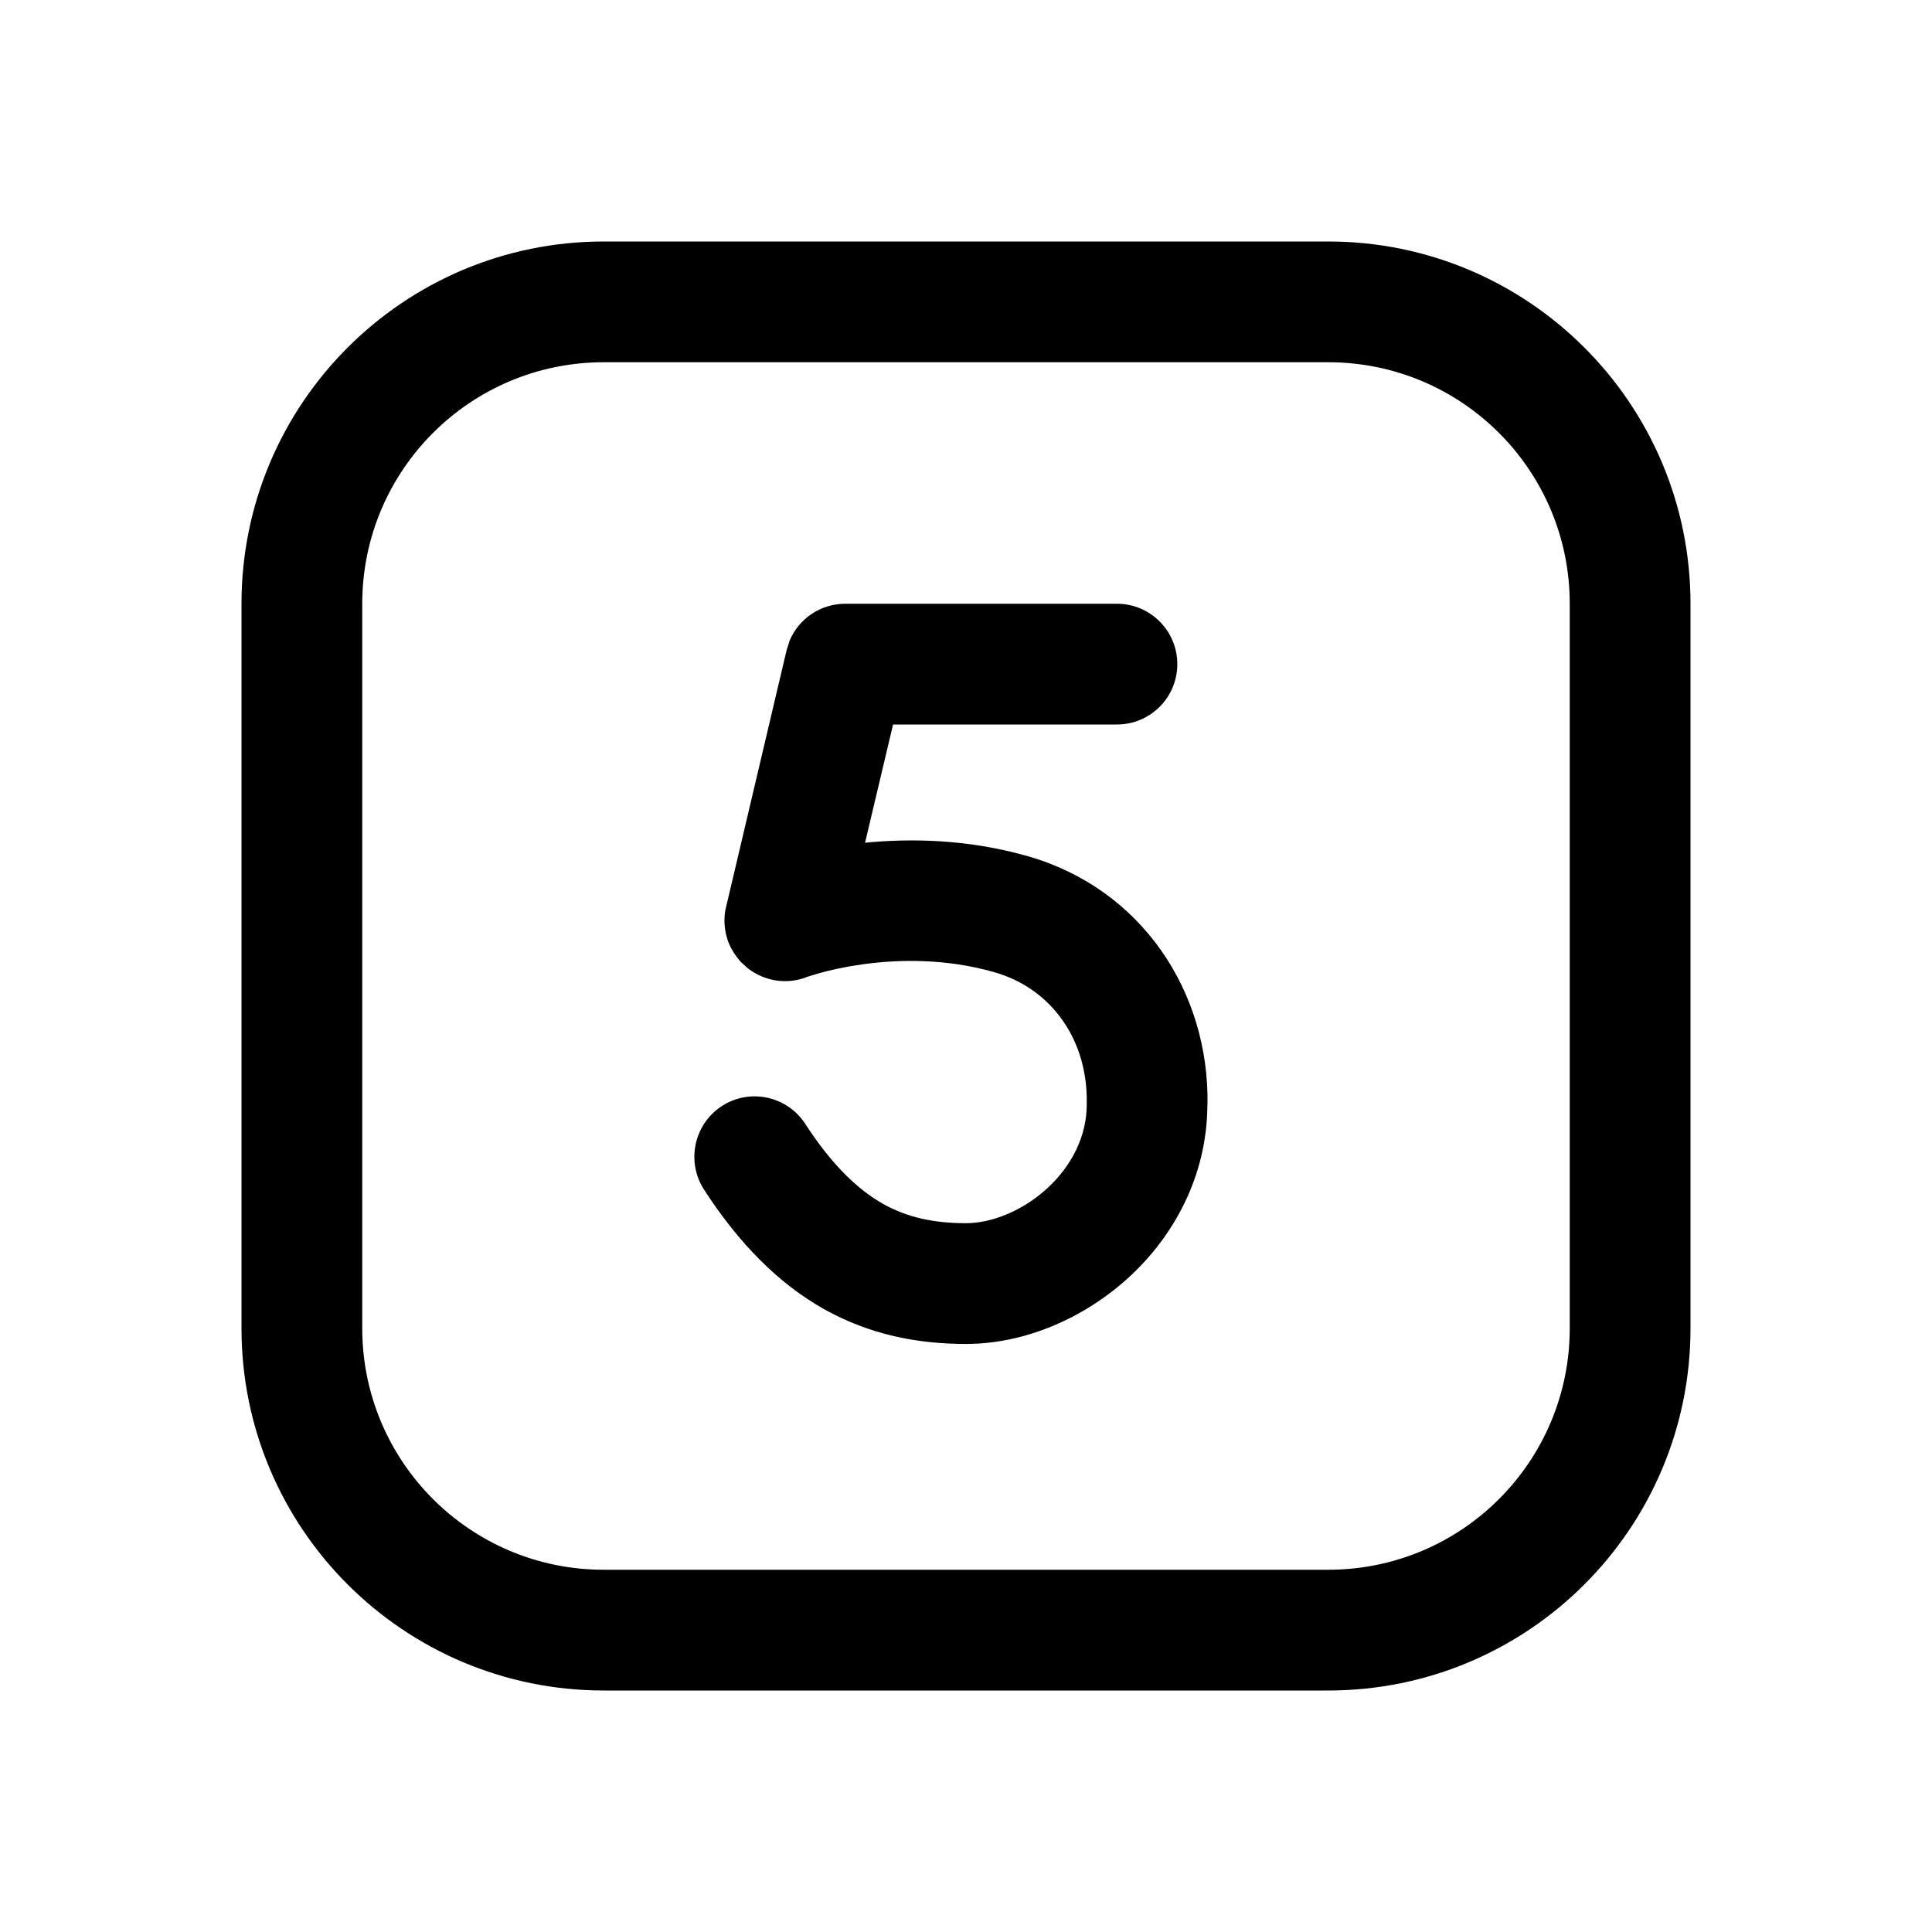
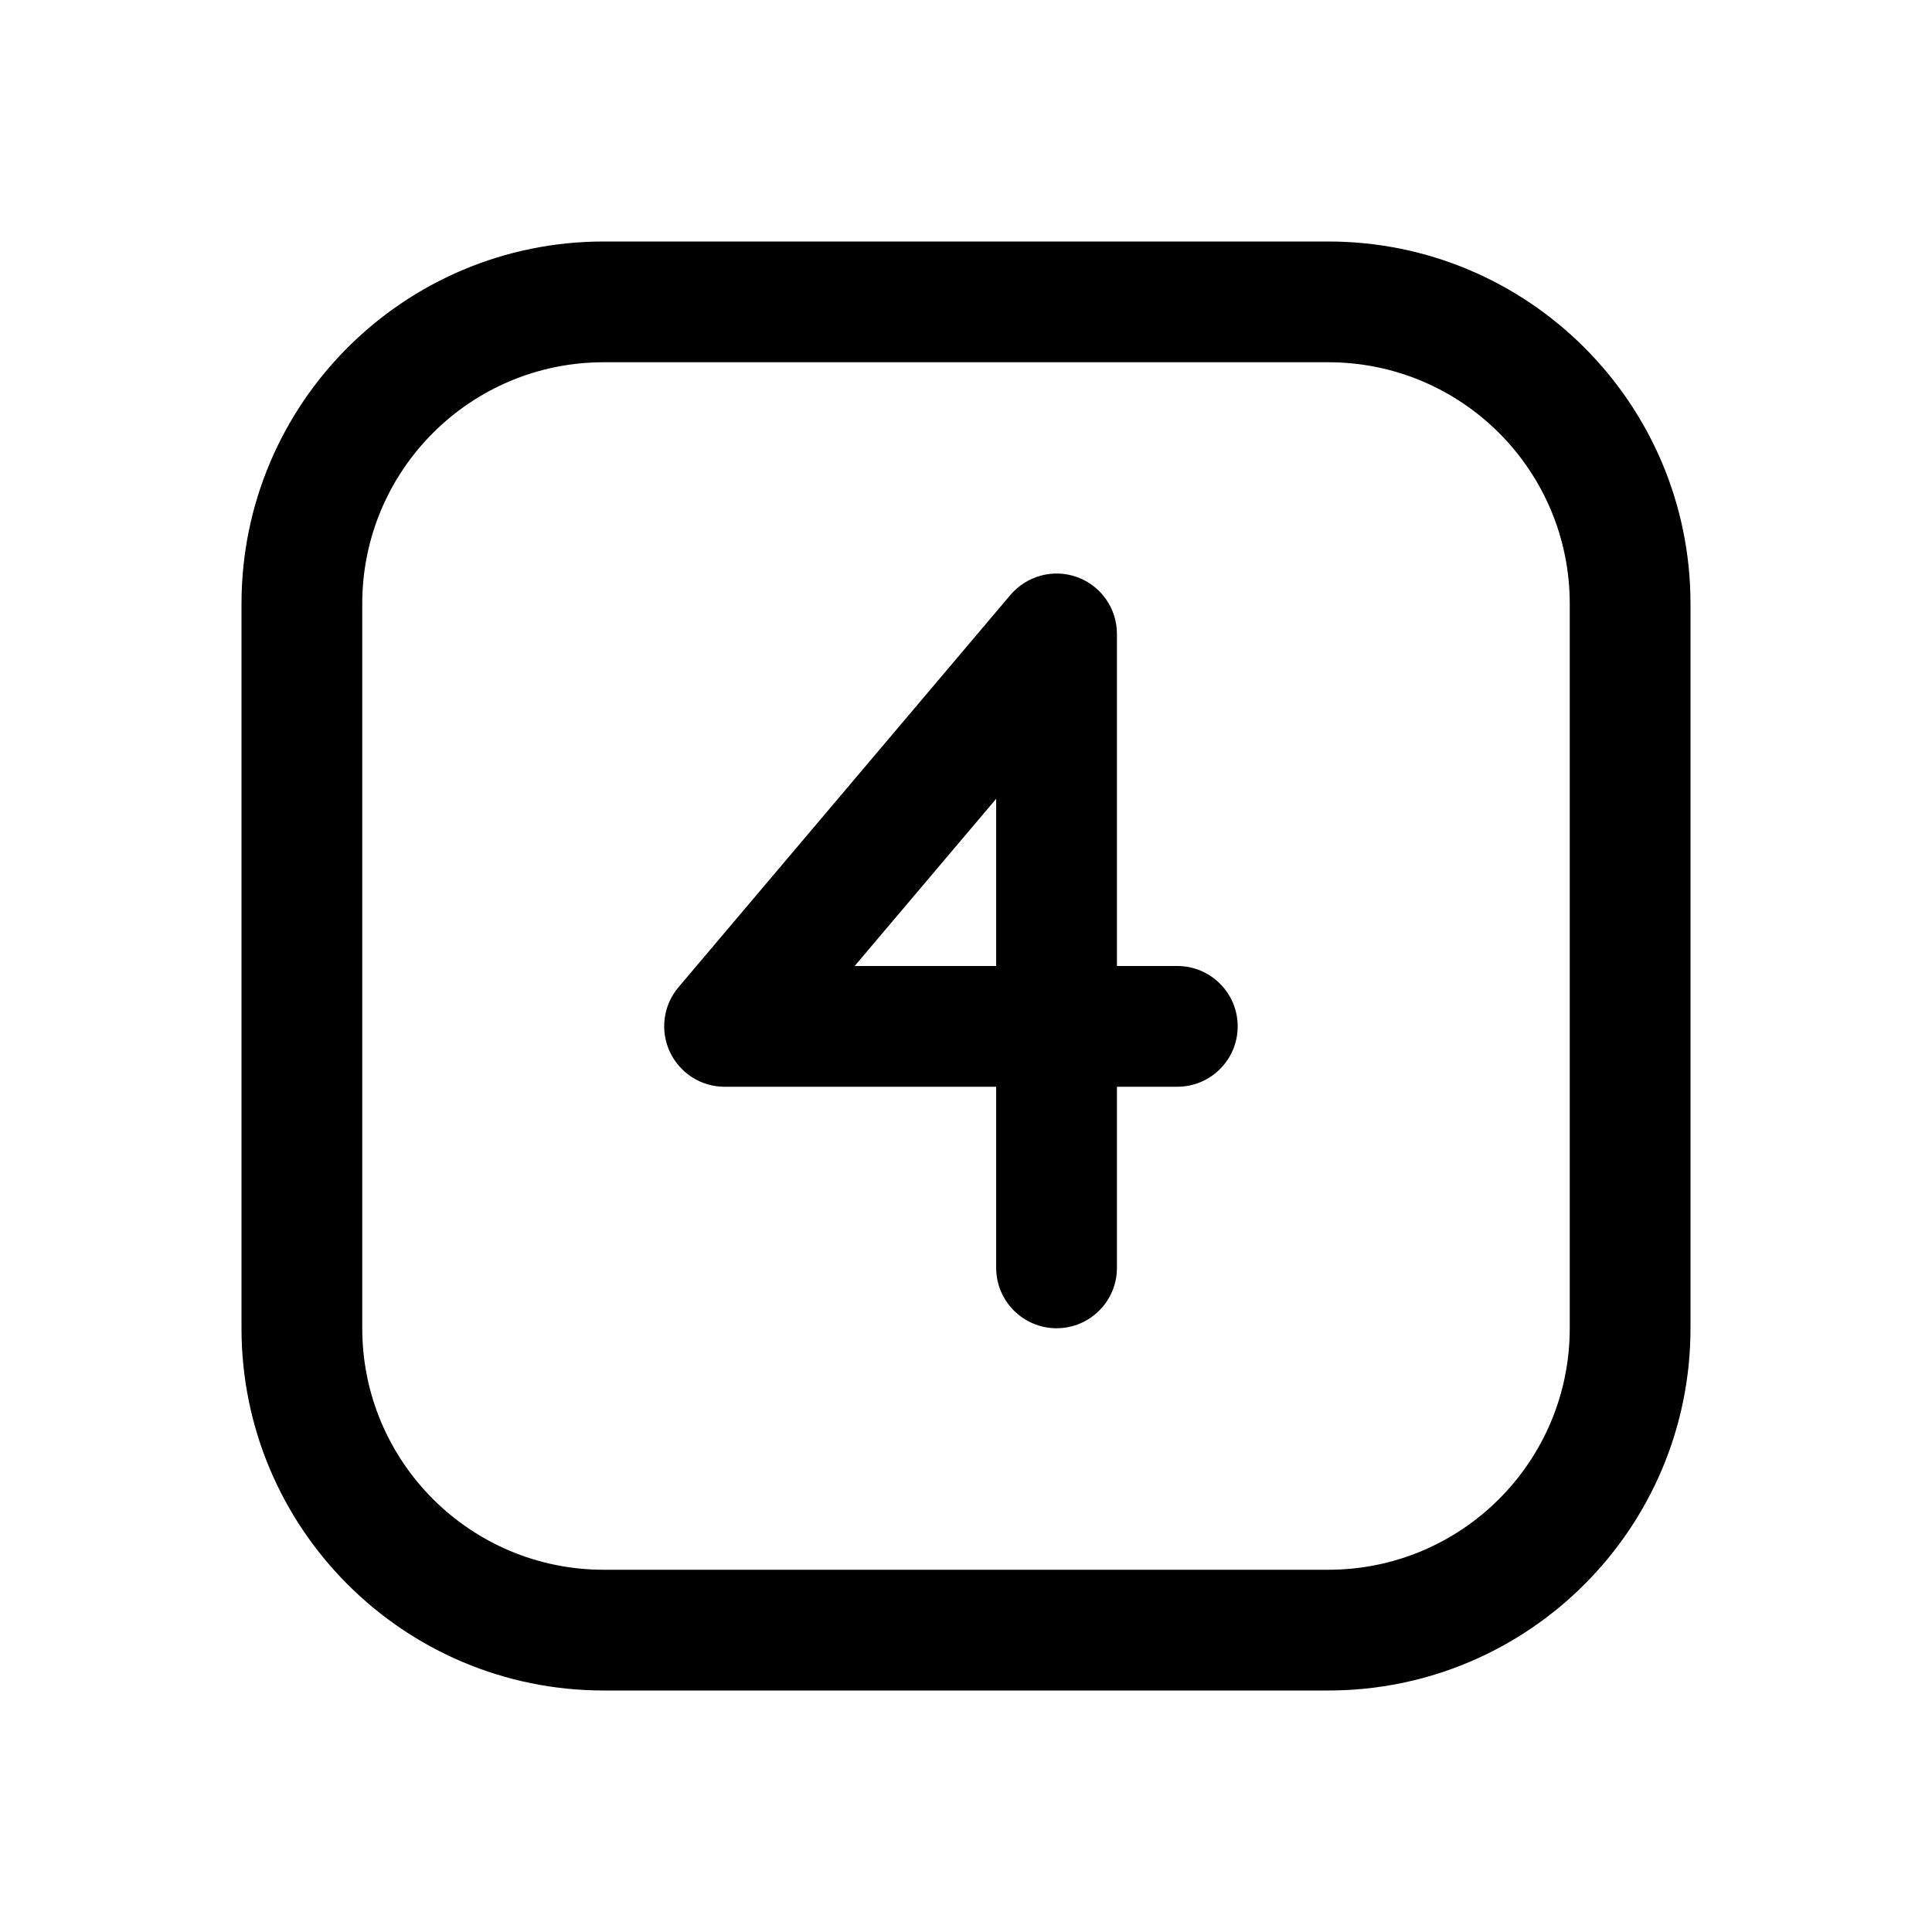
<svg xmlns="http://www.w3.org/2000/svg" width="16" height="16" viewBox="0 0 16 16" fill="none">
-   <path d="M11 2C12.657 2 14 3.343 14 5V11C14 12.657 12.657 14 11 14H5C3.343 14 2 12.657 2 11V5C2 3.343 3.343 2 5 2H11ZM5 3C3.895 3 3 3.895 3 5V11C3 12.105 3.895 13 5 13H11C12.105 13 13 12.105 13 11V5C13 3.895 12.105 3 11 3H5ZM9.25 5C9.526 5 9.75 5.224 9.75 5.5C9.75 5.776 9.526 6 9.25 6H7.396L7.164 6.979C7.536 6.943 8.01 6.947 8.513 7.091C9.453 7.36 10.017 8.212 10 9.153L9.999 9.152C9.996 9.74 9.721 10.236 9.351 10.576C8.984 10.913 8.492 11.13 8 11.13C7.6 11.13 7.203 11.054 6.823 10.841C6.447 10.629 6.122 10.301 5.831 9.853C5.681 9.621 5.746 9.311 5.978 9.16C6.209 9.01 6.519 9.076 6.669 9.308C6.897 9.659 7.113 9.857 7.313 9.97C7.511 10.081 7.731 10.13 8 10.13C8.208 10.13 8.466 10.031 8.674 9.84C8.877 9.653 9 9.409 9 9.145V9.136C9.009 8.608 8.705 8.186 8.237 8.052C7.83 7.935 7.435 7.945 7.137 7.987C6.989 8.008 6.868 8.036 6.787 8.059C6.747 8.07 6.716 8.08 6.697 8.086C6.688 8.089 6.681 8.091 6.678 8.092L6.676 8.093H6.678C6.515 8.155 6.34 8.125 6.208 8.03C6.19 8.017 6.173 8.002 6.157 7.986C6.151 7.98 6.143 7.974 6.137 7.968C6.126 7.957 6.117 7.944 6.107 7.932C6.077 7.893 6.05 7.85 6.032 7.802C6.01 7.742 5.998 7.677 6 7.611V7.606C6.001 7.574 6.005 7.543 6.013 7.512L6.514 5.386L6.54 5.304C6.617 5.122 6.797 5 7 5H9.25Z" fill="black" />
+   <path d="M11 2C12.657 2 14 3.343 14 5V11C14 12.657 12.657 14 11 14H5C3.343 14 2 12.657 2 11V5C2 3.343 3.343 2 5 2H11ZM5 3C3.895 3 3 3.895 3 5V11C3 12.105 3.895 13 5 13H11C12.105 13 13 12.105 13 11V5C13 3.895 12.105 3 11 3H5ZM8.368 4.927C8.504 4.767 8.725 4.708 8.922 4.78C9.119 4.852 9.25 5.04 9.25 5.25V8H9.75C10.026 8 10.25 8.224 10.25 8.5C10.25 8.776 10.026 9 9.75 9H9.25V10.5C9.25 10.776 9.026 11 8.75 11C8.474 11 8.25 10.776 8.25 10.5V9H6C5.805 9 5.629 8.886 5.547 8.71C5.465 8.533 5.493 8.325 5.618 8.177L8.368 4.927ZM7.078 8H8.25V6.615L7.078 8Z" fill="black" />
</svg>
